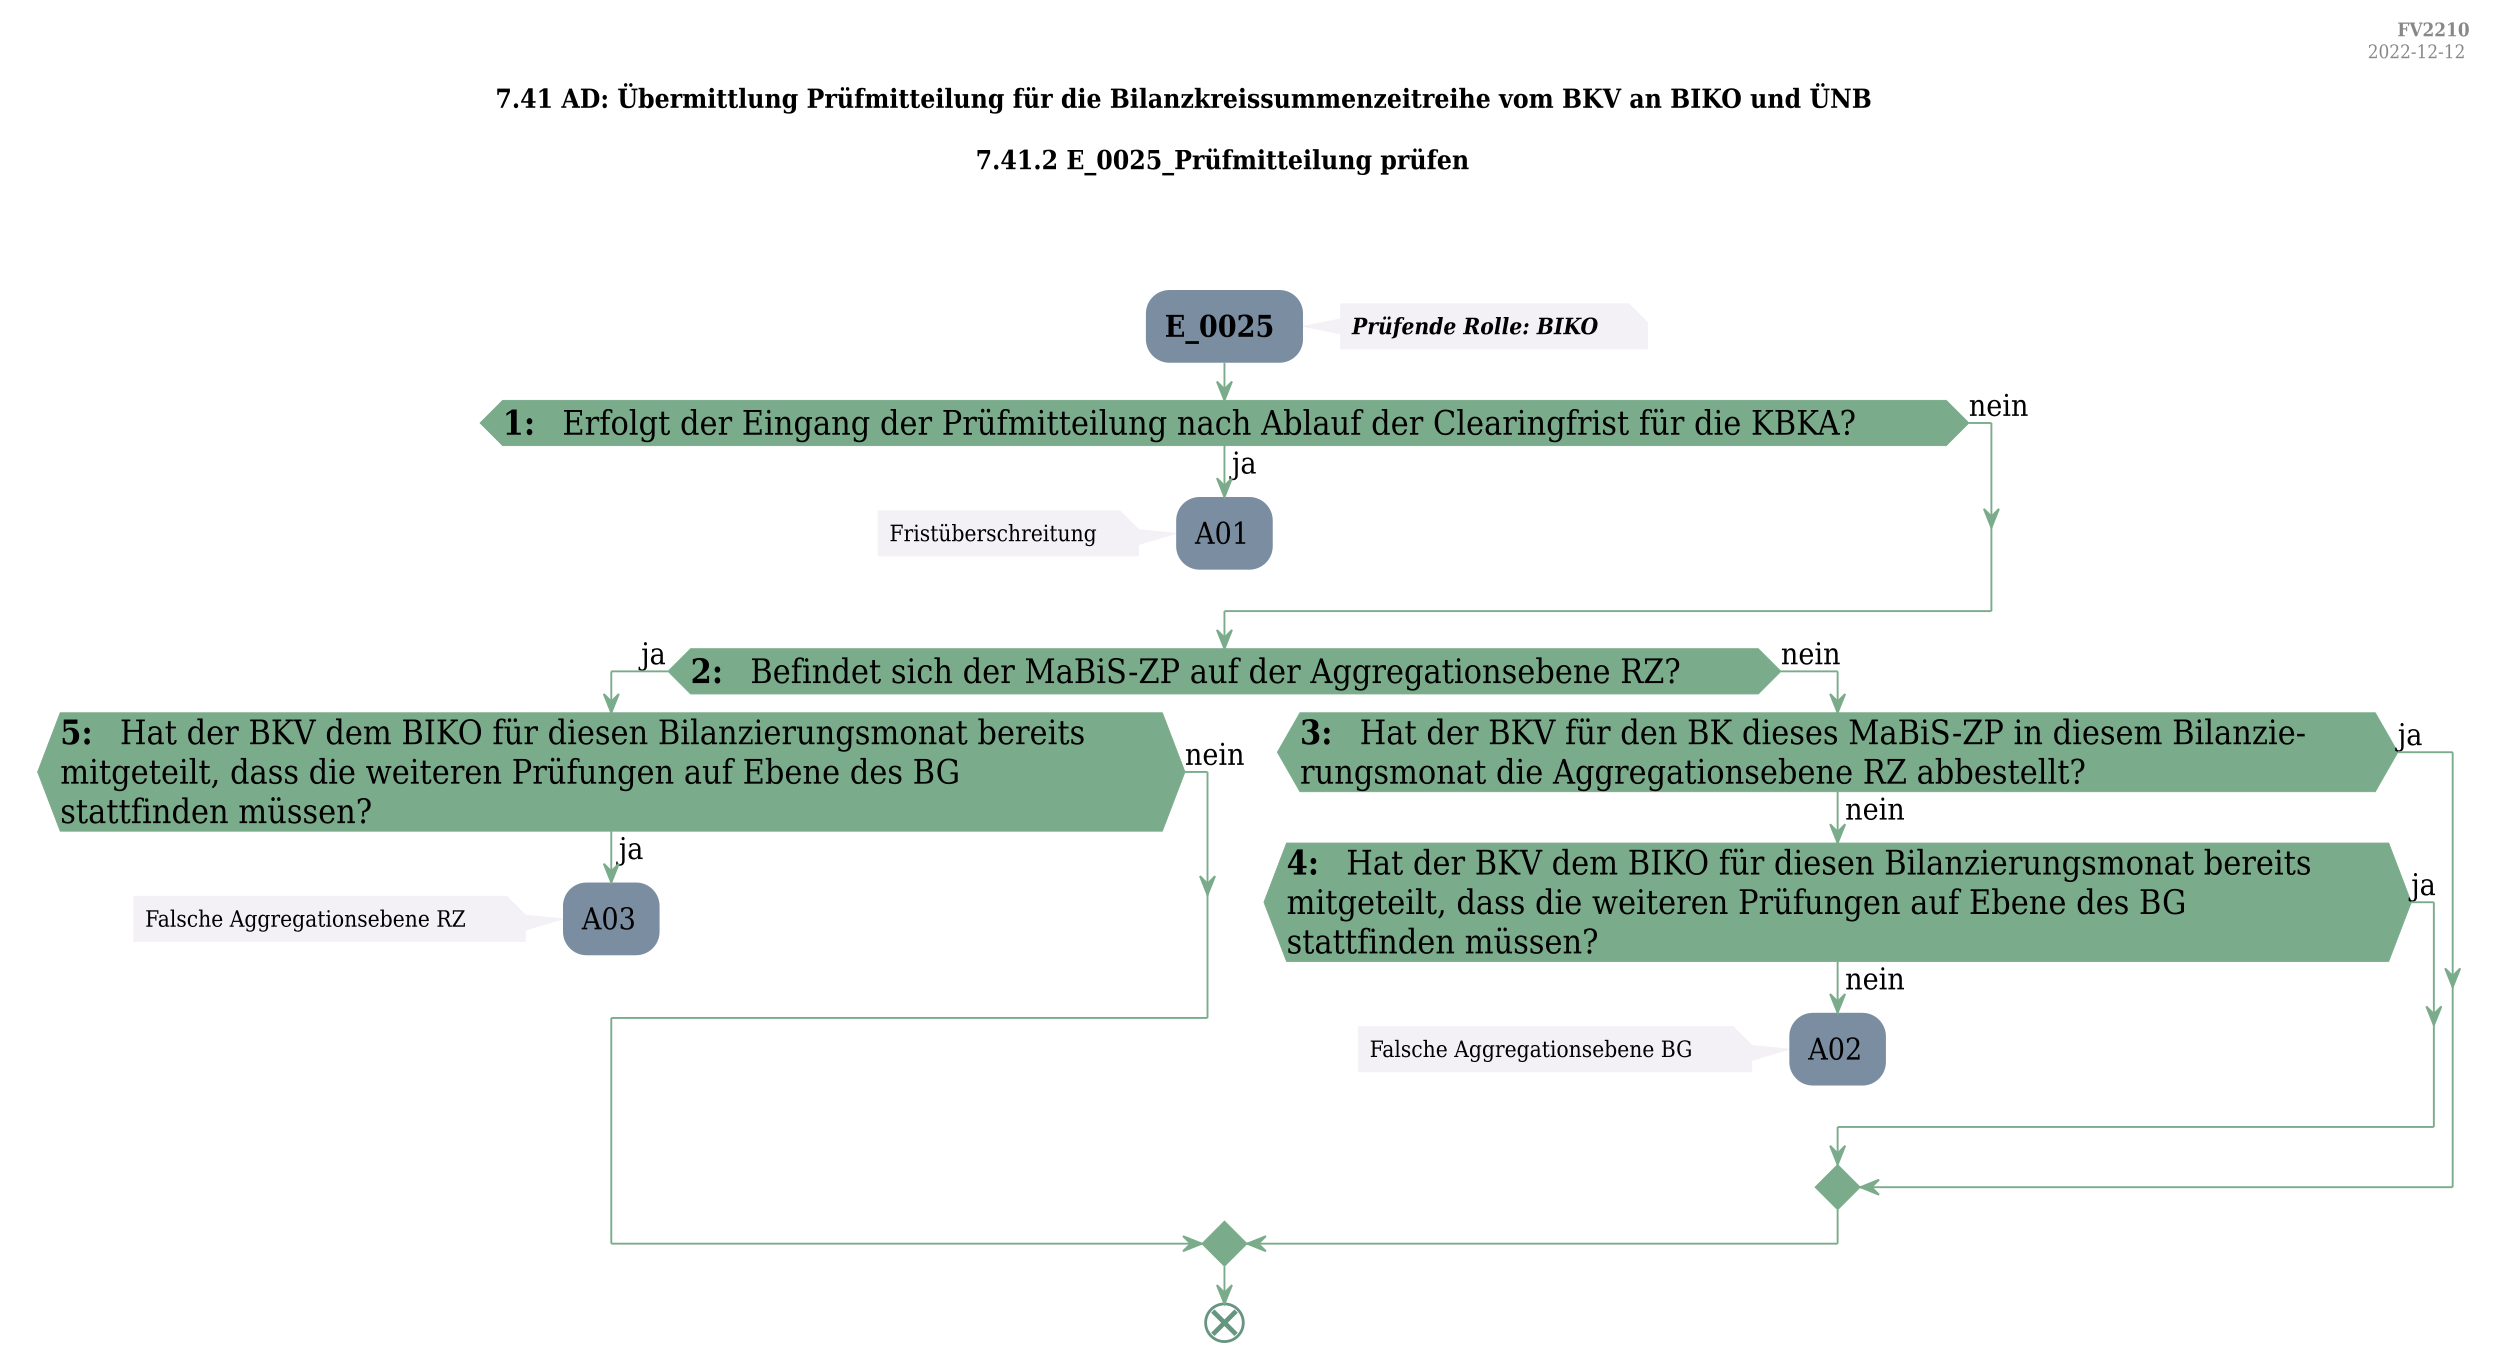
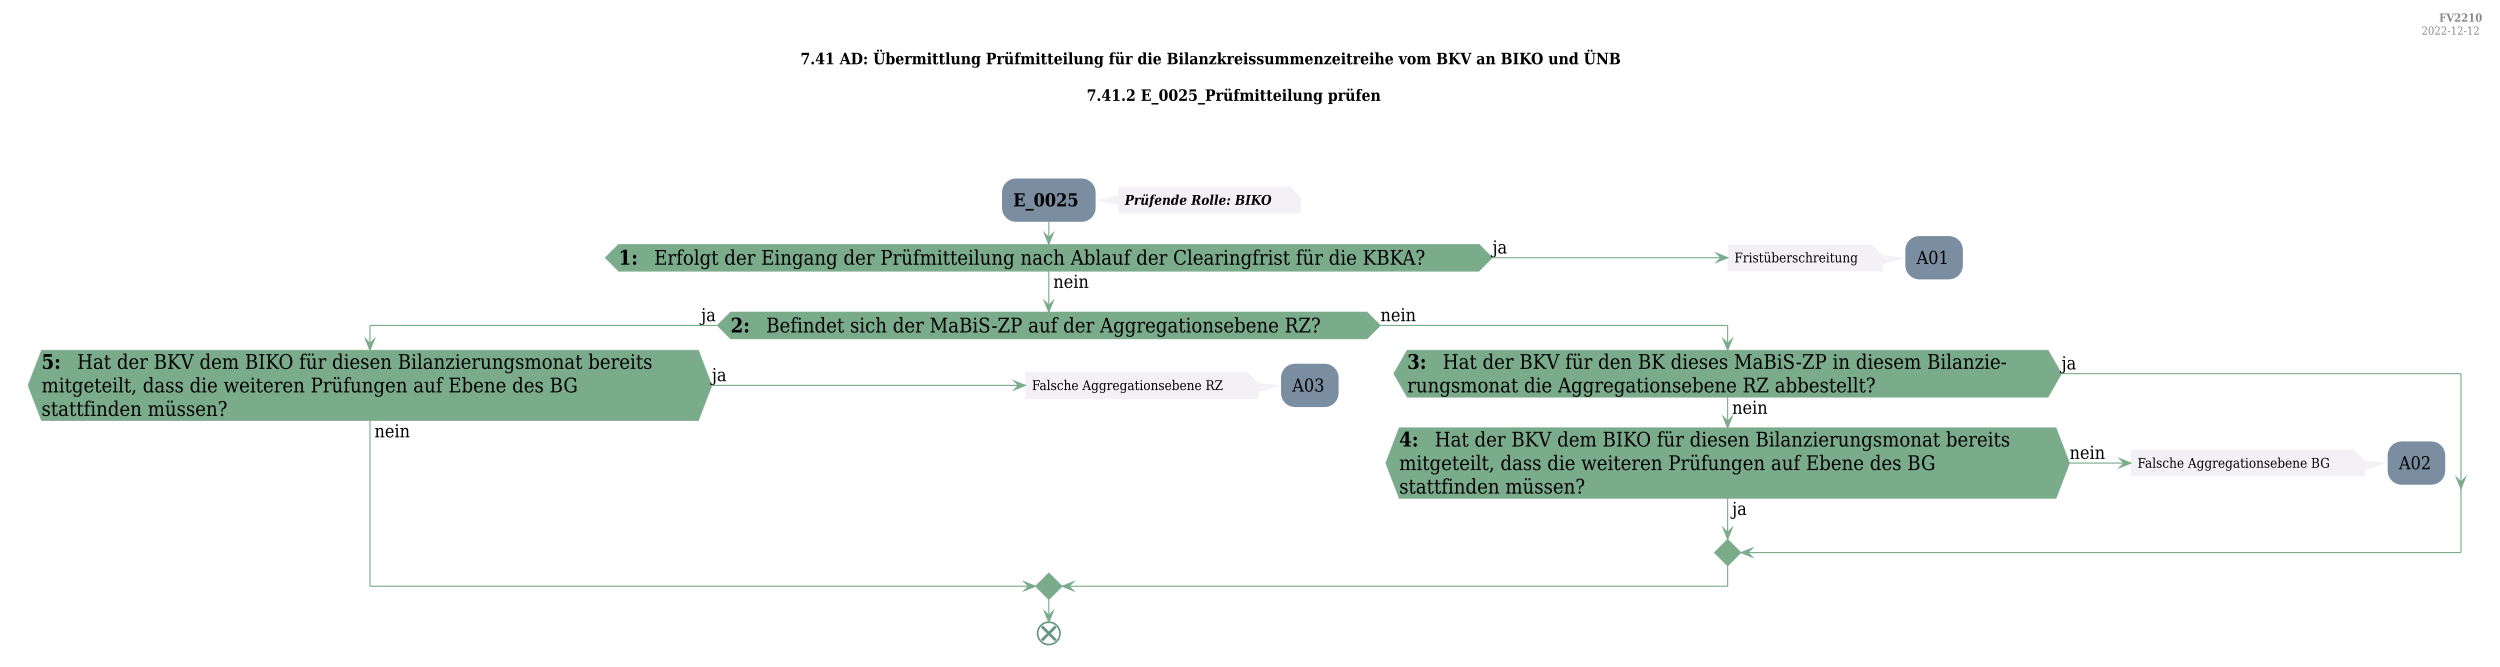
- <svg xmlns="http://www.w3.org/2000/svg" contentStyleType="text/css" data-diagram-type="ACTIVITY" height="723px" preserveAspectRatio="none" style="width:1328px;height:723px;background:#FFFFFF;" version="1.1" viewBox="0 0 1328 723" width="1328px" zoomAndPan="magnify">
+ <svg xmlns="http://www.w3.org/2000/svg" version="1.1" data-diagram-type="ACTIVITY" style="width:2228px;height:594px;background:#FFFFFF;" width="2228px" height="594px" viewBox="0 0 2228 594" zoomAndPan="magnify" preserveAspectRatio="none" contentStyleType="text/css">
  <defs />
-   <g>
-     <text fill="#888888" font-family="DejaVu Serif Condensed" font-size="10" font-weight="bold" lengthAdjust="spacing" textLength="42.402" x="1273.459" y="19.282">FV2210</text>
-     <text fill="#888888" font-family="DejaVu Serif Condensed" font-size="10" lengthAdjust="spacing" textLength="58.115" x="1257.746" y="30.923">2022-12-12</text>
-     <text fill="#000000" font-family="DejaVu Serif Condensed" font-size="14" font-weight="bold" lengthAdjust="spacing" textLength="799.565" x="263.148" y="57.276">7.41 AD: Übermittlung Prüfmitteilung für die Bilanzkreissummenzeitreihe vom BKV an BIKO und ÜNB</text>
-     <text fill="#000000" font-family="DejaVu Serif Condensed" font-size="14" font-weight="bold" lengthAdjust="spacing" textLength="4.874" x="660.494" y="73.573"> </text>
-     <text fill="#000000" font-family="DejaVu Serif Condensed" font-size="14" font-weight="bold" lengthAdjust="spacing" textLength="289.365" x="518.248" y="89.87">7.41.2 E_0025_Prüfmitteilung prüfen</text>
-     <text fill="#000000" font-family="DejaVu Serif Condensed" font-size="14" font-weight="bold" lengthAdjust="spacing" textLength="4.874" x="660.494" y="106.167"> </text>
-     <text fill="#000000" font-family="DejaVu Serif Condensed" font-size="14" font-weight="bold" lengthAdjust="spacing" textLength="4.874" x="660.494" y="122.464"> </text>
-     <text fill="#000000" font-family="DejaVu Serif Condensed" font-size="14" font-weight="bold" lengthAdjust="spacing" textLength="4.874" x="660.494" y="138.761"> </text>
-     <path d="M712.161,161.391 L712.161,169.375 L692.161,173.375 L712.161,177.375 L712.161,185.359 A0,0 0 0 0 712.161,185.359 L875.163,185.359 A0,0 0 0 0 875.163,185.359 L875.163,171.391 L865.163,161.391 L712.161,161.391 A0,0 0 0 0 712.161,161.391" fill="#F3F1F6" style="stroke:#F3F1F6;stroke-width:0.5;" />
-     <path d="M865.163,161.391 L865.163,171.391 L875.163,171.391 L865.163,161.391" fill="#F3F1F6" style="stroke:#F3F1F6;stroke-width:0.5;" />
-     <text fill="#000000" font-family="DejaVu Serif Condensed" font-size="12" font-style="italic" font-weight="bold" lengthAdjust="spacing" textLength="142.002" x="718.161" y="177.529">Prüfende Rolle: BIKO</text>
-     <rect fill="#7A8DA1" height="38.625" rx="12.5" ry="12.5" style="stroke:none;stroke-width:0.5;" width="83.461" x="608.7" y="154.062" />
-     <text fill="#000000" font-family="DejaVu Serif Condensed" font-size="16" font-weight="bold" lengthAdjust="spacing" textLength="63.461" x="618.7" y="178.914">E_0025</text>
-     <path d="M466.474,271.328 L466.474,295.297 A0,0 0 0 0 466.474,295.297 L604.778,295.297 A0,0 0 0 0 604.778,295.297 L604.778,289.328 L624.778,283.312 L604.778,281.328 L604.778,281.328 L594.778,271.328 L466.474,271.328 A0,0 0 0 0 466.474,271.328" fill="#F3F1F6" style="stroke:#F3F1F6;stroke-width:0.5;" />
-     <path d="M594.778,271.328 L594.778,281.328 L604.778,281.328 L594.778,271.328" fill="#F3F1F6" style="stroke:#F3F1F6;stroke-width:0.5;" />
-     <text fill="#000000" font-family="DejaVu Serif Condensed" font-size="12" lengthAdjust="spacing" textLength="117.305" x="472.474" y="287.467">Fristüberschreitung</text>
-     <rect fill="#7A8DA1" height="38.625" rx="12.5" ry="12.5" style="stroke:none;stroke-width:0.5;" width="51.305" x="624.778" y="264" />
-     <text fill="#000000" font-family="DejaVu Serif Condensed" font-size="16" lengthAdjust="spacing" textLength="31.305" x="634.778" y="288.852">A01</text>
-     <polygon fill="#7AAB8A" points="267.025,212.688,1033.836,212.688,1045.836,224.688,1033.836,236.688,267.025,236.688,255.025,224.688,267.025,212.688" style="stroke:#7AAB8A;stroke-width:0.5;" />
-     <text fill="#000000" font-family="DejaVu Serif Condensed" font-size="16" lengthAdjust="spacing" textLength="14.25" x="654.431" y="251.539">ja</text>
-     <text fill="#000000" font-family="DejaVu Serif Condensed" font-size="18" font-weight="bold" lengthAdjust="spacing" textLength="19.723" x="267.025" y="230.919">1:</text>
-     <text fill="#000000" font-family="DejaVu Serif Condensed" font-size="18" lengthAdjust="spacing" textLength="735.1" x="298.736" y="230.919">Erfolgt der Eingang der Prüfmitteilung nach Ablauf der Clearingfrist für die KBKA?</text>
-     <text fill="#000000" font-family="DejaVu Serif Condensed" font-size="16" lengthAdjust="spacing" textLength="34.57" x="1045.836" y="220.914">nein</text>
-     <polygon fill="#7AAB8A" points="366.847,344.625,934.014,344.625,946.014,356.625,934.014,368.625,366.847,368.625,354.847,356.625,366.847,344.625" style="stroke:#7AAB8A;stroke-width:0.5;" />
-     <text fill="#000000" font-family="DejaVu Serif Condensed" font-size="18" font-weight="bold" lengthAdjust="spacing" textLength="19.723" x="366.847" y="362.856">2:</text>
-     <text fill="#000000" font-family="DejaVu Serif Condensed" font-size="18" lengthAdjust="spacing" textLength="535.456" x="398.558" y="362.856">Befindet sich der MaBiS-ZP auf der Aggregationsebene RZ?</text>
-     <text fill="#000000" font-family="DejaVu Serif Condensed" font-size="16" lengthAdjust="spacing" textLength="14.25" x="340.597" y="352.852">ja</text>
-     <text fill="#000000" font-family="DejaVu Serif Condensed" font-size="16" lengthAdjust="spacing" textLength="34.57" x="946.014" y="352.852">nein</text>
-     <path d="M71.108,476.125 L71.108,500.094 A0,0 0 0 0 71.108,500.094 L279.063,500.094 A0,0 0 0 0 279.063,500.094 L279.063,494.125 L299.063,488.109 L279.063,486.125 L279.063,486.125 L269.063,476.125 L71.108,476.125 A0,0 0 0 0 71.108,476.125" fill="#F3F1F6" style="stroke:#F3F1F6;stroke-width:0.5;" />
-     <path d="M269.063,476.125 L269.063,486.125 L279.063,486.125 L269.063,476.125" fill="#F3F1F6" style="stroke:#F3F1F6;stroke-width:0.5;" />
-     <text fill="#000000" font-family="DejaVu Serif Condensed" font-size="12" lengthAdjust="spacing" textLength="186.955" x="77.108" y="492.264">Falsche Aggregationsebene RZ</text>
-     <rect fill="#7A8DA1" height="38.625" rx="12.5" ry="12.5" style="stroke:none;stroke-width:0.5;" width="51.305" x="299.063" y="468.797" />
-     <text fill="#000000" font-family="DejaVu Serif Condensed" font-size="16" lengthAdjust="spacing" textLength="31.305" x="309.063" y="493.648">A03</text>
-     <polygon fill="#7AAB8A" points="32,378.625,617.431,378.625,629.431,410.055,617.431,441.484,32,441.484,20,410.055,32,378.625" style="stroke:#7AAB8A;stroke-width:0.5;" />
-     <text fill="#000000" font-family="DejaVu Serif Condensed" font-size="16" lengthAdjust="spacing" textLength="14.25" x="328.715" y="456.336">ja</text>
-     <text fill="#000000" font-family="DejaVu Serif Condensed" font-size="18" font-weight="bold" lengthAdjust="spacing" textLength="19.723" x="32" y="395.333">5:</text>
-     <text fill="#000000" font-family="DejaVu Serif Condensed" font-size="18" lengthAdjust="spacing" textLength="553.72" x="63.711" y="395.333">Hat der BKV dem BIKO für diesen Bilanzierungsmonat bereits</text>
-     <text fill="#000000" font-family="DejaVu Serif Condensed" font-size="18" lengthAdjust="spacing" textLength="522.334" x="32" y="416.286">mitgeteilt, dass die weiteren Prüfungen auf Ebene des BG</text>
-     <text fill="#000000" font-family="DejaVu Serif Condensed" font-size="18" lengthAdjust="spacing" textLength="183.691" x="32" y="437.239">stattfinden müssen?</text>
-     <text fill="#000000" font-family="DejaVu Serif Condensed" font-size="16" lengthAdjust="spacing" textLength="34.57" x="629.431" y="406.281">nein</text>
-     <path d="M721.566,545.344 L721.566,569.312 A0,0 0 0 0 721.566,569.312 L930.494,569.312 A0,0 0 0 0 930.494,569.312 L930.494,563.344 L950.494,557.328 L930.494,555.344 L930.494,555.344 L920.494,545.344 L721.566,545.344 A0,0 0 0 0 721.566,545.344" fill="#F3F1F6" style="stroke:#F3F1F6;stroke-width:0.5;" />
-     <path d="M920.494,545.344 L920.494,555.344 L930.494,555.344 L920.494,545.344" fill="#F3F1F6" style="stroke:#F3F1F6;stroke-width:0.5;" />
-     <text fill="#000000" font-family="DejaVu Serif Condensed" font-size="12" lengthAdjust="spacing" textLength="187.928" x="727.566" y="561.482">Falsche Aggregationsebene BG</text>
-     <rect fill="#7A8DA1" height="38.625" rx="12.5" ry="12.5" style="stroke:none;stroke-width:0.5;" width="51.305" x="950.494" y="538.016" />
-     <text fill="#000000" font-family="DejaVu Serif Condensed" font-size="16" lengthAdjust="spacing" textLength="31.305" x="960.494" y="562.867">A02</text>
-     <polygon fill="#7AAB8A" points="683.431,447.844,1268.861,447.844,1280.861,479.273,1268.861,510.703,683.431,510.703,671.431,479.273,683.431,447.844" style="stroke:#7AAB8A;stroke-width:0.5;" />
-     <text fill="#000000" font-family="DejaVu Serif Condensed" font-size="16" lengthAdjust="spacing" textLength="34.57" x="980.146" y="525.555">nein</text>
-     <text fill="#000000" font-family="DejaVu Serif Condensed" font-size="18" font-weight="bold" lengthAdjust="spacing" textLength="19.723" x="683.431" y="464.552">4:</text>
-     <text fill="#000000" font-family="DejaVu Serif Condensed" font-size="18" lengthAdjust="spacing" textLength="553.72" x="715.142" y="464.552">Hat der BKV dem BIKO für diesen Bilanzierungsmonat bereits</text>
-     <text fill="#000000" font-family="DejaVu Serif Condensed" font-size="18" lengthAdjust="spacing" textLength="522.334" x="683.431" y="485.505">mitgeteilt, dass die weiteren Prüfungen auf Ebene des BG</text>
-     <text fill="#000000" font-family="DejaVu Serif Condensed" font-size="18" lengthAdjust="spacing" textLength="183.691" x="683.431" y="506.458">stattfinden müssen?</text>
-     <text fill="#000000" font-family="DejaVu Serif Condensed" font-size="16" lengthAdjust="spacing" textLength="14.25" x="1280.861" y="475.5">ja</text>
-     <polygon fill="#7AAB8A" points="690.559,378.625,1261.733,378.625,1273.733,399.578,1261.733,420.531,690.559,420.531,678.559,399.578,690.559,378.625" style="stroke:#7AAB8A;stroke-width:0.5;" />
-     <text fill="#000000" font-family="DejaVu Serif Condensed" font-size="16" lengthAdjust="spacing" textLength="34.57" x="980.146" y="435.383">nein</text>
-     <text fill="#000000" font-family="DejaVu Serif Condensed" font-size="18" font-weight="bold" lengthAdjust="spacing" textLength="19.723" x="690.559" y="395.333">3:</text>
-     <text fill="#000000" font-family="DejaVu Serif Condensed" font-size="18" lengthAdjust="spacing" textLength="539.464" x="722.269" y="395.333">Hat der BKV für den BK dieses MaBiS-ZP in diesem Bilanzie-</text>
-     <text fill="#000000" font-family="DejaVu Serif Condensed" font-size="18" lengthAdjust="spacing" textLength="459.378" x="690.559" y="416.286">rungsmonat die Aggregationsebene RZ abbestellt?</text>
-     <text fill="#000000" font-family="DejaVu Serif Condensed" font-size="16" lengthAdjust="spacing" textLength="14.25" x="1273.733" y="395.805">ja</text>
-     <polygon fill="#7AAB8A" points="976.146,618.641,988.146,630.641,976.146,642.641,964.146,630.641,976.146,618.641" style="stroke:#7AAB8A;stroke-width:0.5;" />
-     <polygon fill="#7AAB8A" points="650.431,648.641,662.431,660.641,650.431,672.641,638.431,660.641,650.431,648.641" style="stroke:#7AAB8A;stroke-width:0.5;" />
-     <ellipse cx="650.431" cy="702.641" fill="none" rx="10" ry="10" style="stroke:#669580;stroke-width:1.5;" />
-     <line style="stroke:#669580;stroke-width:2.5;" x1="644.244" x2="656.618" y1="696.453" y2="708.828" />
-     <line style="stroke:#669580;stroke-width:2.5;" x1="656.618" x2="644.244" y1="696.453" y2="708.828" />
-     <line style="stroke:#7AAB8A;stroke-width:1;" x1="650.431" x2="650.431" y1="236.688" y2="264" />
-     <polygon fill="#7AAB8A" points="646.431,254,650.431,264,654.431,254,650.431,258" style="stroke:#7AAB8A;stroke-width:1;" />
-     <line style="stroke:#7AAB8A;stroke-width:1;" x1="1045.836" x2="1057.836" y1="224.688" y2="224.688" />
-     <polygon fill="#7AAB8A" points="1053.836,270.312,1057.836,280.312,1061.836,270.312,1057.836,274.312" style="stroke:#7AAB8A;stroke-width:1;" />
-     <line style="stroke:#7AAB8A;stroke-width:1;" x1="1057.836" x2="1057.836" y1="224.688" y2="324.625" />
-     <line style="stroke:#7AAB8A;stroke-width:1;" x1="1057.836" x2="650.431" y1="324.625" y2="324.625" />
-     <line style="stroke:#7AAB8A;stroke-width:1;" x1="650.431" x2="650.431" y1="324.625" y2="344.625" />
-     <polygon fill="#7AAB8A" points="646.431,334.625,650.431,344.625,654.431,334.625,650.431,338.625" style="stroke:#7AAB8A;stroke-width:1;" />
-     <line style="stroke:#7AAB8A;stroke-width:1;" x1="650.431" x2="650.431" y1="192.688" y2="212.688" />
-     <polygon fill="#7AAB8A" points="646.431,202.688,650.431,212.688,654.431,202.688,650.431,206.688" style="stroke:#7AAB8A;stroke-width:1;" />
-     <line style="stroke:#7AAB8A;stroke-width:1;" x1="324.715" x2="324.715" y1="441.484" y2="468.797" />
-     <polygon fill="#7AAB8A" points="320.715,458.797,324.715,468.797,328.715,458.797,324.715,462.797" style="stroke:#7AAB8A;stroke-width:1;" />
-     <line style="stroke:#7AAB8A;stroke-width:1;" x1="629.431" x2="641.431" y1="410.055" y2="410.055" />
-     <polygon fill="#7AAB8A" points="637.431,465.394,641.431,475.394,645.431,465.394,641.431,469.394" style="stroke:#7AAB8A;stroke-width:1;" />
-     <line style="stroke:#7AAB8A;stroke-width:1;" x1="641.431" x2="641.431" y1="410.055" y2="540.734" />
-     <line style="stroke:#7AAB8A;stroke-width:1;" x1="641.431" x2="324.715" y1="540.734" y2="540.734" />
-     <line style="stroke:#7AAB8A;stroke-width:1;" x1="324.715" x2="324.715" y1="540.734" y2="660.641" />
-     <line style="stroke:#7AAB8A;stroke-width:1;" x1="324.715" x2="638.431" y1="660.641" y2="660.641" />
-     <polygon fill="#7AAB8A" points="628.431,656.641,638.431,660.641,628.431,664.641,632.431,660.641" style="stroke:#7AAB8A;stroke-width:1;" />
-     <line style="stroke:#7AAB8A;stroke-width:1;" x1="976.146" x2="976.146" y1="510.703" y2="538.016" />
-     <polygon fill="#7AAB8A" points="972.146,528.016,976.146,538.016,980.146,528.016,976.146,532.016" style="stroke:#7AAB8A;stroke-width:1;" />
-     <line style="stroke:#7AAB8A;stroke-width:1;" x1="1280.861" x2="1292.861" y1="479.273" y2="479.273" />
-     <polygon fill="#7AAB8A" points="1288.861,534.613,1292.861,544.613,1296.861,534.613,1292.861,538.613" style="stroke:#7AAB8A;stroke-width:1;" />
-     <line style="stroke:#7AAB8A;stroke-width:1;" x1="1292.861" x2="1292.861" y1="479.273" y2="598.641" />
-     <line style="stroke:#7AAB8A;stroke-width:1;" x1="1292.861" x2="976.146" y1="598.641" y2="598.641" />
-     <line style="stroke:#7AAB8A;stroke-width:1;" x1="976.146" x2="976.146" y1="598.641" y2="618.641" />
-     <polygon fill="#7AAB8A" points="972.146,608.641,976.146,618.641,980.146,608.641,976.146,612.641" style="stroke:#7AAB8A;stroke-width:1;" />
-     <line style="stroke:#7AAB8A;stroke-width:1;" x1="976.146" x2="976.146" y1="420.531" y2="447.844" />
-     <polygon fill="#7AAB8A" points="972.146,437.844,976.146,447.844,980.146,437.844,976.146,441.844" style="stroke:#7AAB8A;stroke-width:1;" />
-     <line style="stroke:#7AAB8A;stroke-width:1;" x1="1273.733" x2="1302.861" y1="399.578" y2="399.578" />
-     <polygon fill="#7AAB8A" points="1298.861,514.422,1302.861,524.422,1306.861,514.422,1302.861,518.422" style="stroke:#7AAB8A;stroke-width:1;" />
-     <line style="stroke:#7AAB8A;stroke-width:1;" x1="1302.861" x2="1302.861" y1="399.578" y2="630.641" />
-     <line style="stroke:#7AAB8A;stroke-width:1;" x1="1302.861" x2="988.146" y1="630.641" y2="630.641" />
-     <polygon fill="#7AAB8A" points="998.146,626.641,988.146,630.641,998.146,634.641,994.146,630.641" style="stroke:#7AAB8A;stroke-width:1;" />
-     <line style="stroke:#7AAB8A;stroke-width:1;" x1="354.847" x2="324.715" y1="356.625" y2="356.625" />
-     <line style="stroke:#7AAB8A;stroke-width:1;" x1="324.715" x2="324.715" y1="356.625" y2="378.625" />
-     <polygon fill="#7AAB8A" points="320.715,368.625,324.715,378.625,328.715,368.625,324.715,372.625" style="stroke:#7AAB8A;stroke-width:1;" />
-     <line style="stroke:#7AAB8A;stroke-width:1;" x1="946.014" x2="976.146" y1="356.625" y2="356.625" />
-     <line style="stroke:#7AAB8A;stroke-width:1;" x1="976.146" x2="976.146" y1="356.625" y2="378.625" />
-     <polygon fill="#7AAB8A" points="972.146,368.625,976.146,378.625,980.146,368.625,976.146,372.625" style="stroke:#7AAB8A;stroke-width:1;" />
-     <line style="stroke:#7AAB8A;stroke-width:1;" x1="976.146" x2="976.146" y1="642.641" y2="660.641" />
-     <line style="stroke:#7AAB8A;stroke-width:1;" x1="976.146" x2="662.431" y1="660.641" y2="660.641" />
-     <polygon fill="#7AAB8A" points="672.431,656.641,662.431,660.641,672.431,664.641,668.431,660.641" style="stroke:#7AAB8A;stroke-width:1;" />
-     <line style="stroke:#7AAB8A;stroke-width:1;" x1="650.431" x2="650.431" y1="672.641" y2="692.641" />
-     <polygon fill="#7AAB8A" points="646.431,682.641,650.431,692.641,654.431,682.641,650.431,686.641" style="stroke:#7AAB8A;stroke-width:1;" />
+   <g font-family="sans-serif" lengthAdjust="spacing">
+     <g class="header" data-source-line="16">
+       <text x="2173.781" y="19.282" fill="#888" font-size="10" textLength="42.402" font-weight="700" font-family="DejaVu Serif Condensed">FV2210</text>
+       <text x="2158.068" y="30.923" fill="#888" font-size="10" textLength="58.115" font-family="DejaVu Serif Condensed">2022-12-12</text>
+     </g>
+     <g class="title" data-source-line="21">
+       <text x="713.309" y="57.276" fill="#000" font-size="14" textLength="799.565" font-weight="700" font-family="DejaVu Serif Condensed">7.41 AD: Übermittlung Prüfmitteilung für die Bilanzkreissummenzeitreihe vom BKV an BIKO und ÜNB</text>
+       <text x="1110.655" y="73.573" fill="#000" font-size="14" font-weight="700" font-family="DejaVu Serif Condensed"> </text>
+       <text x="968.409" y="89.87" fill="#000" font-size="14" textLength="289.365" font-weight="700" font-family="DejaVu Serif Condensed">7.41.2 E_0025_Prüfmitteilung prüfen</text>
+       <text x="1110.655" y="106.167" fill="#000" font-size="14" font-weight="700" font-family="DejaVu Serif Condensed"> </text>
+       <text x="1110.655" y="122.464" fill="#000" font-size="14" font-weight="700" font-family="DejaVu Serif Condensed"> </text>
+       <text x="1110.655" y="138.761" fill="#000" font-size="14" font-weight="700" font-family="DejaVu Serif Condensed"> </text>
+     </g>
+     <path d="M996.421,166.391 L996.421,174.375 L976.421,178.375 L996.421,182.375 L996.421,190.359 A0,0 0 0 0 996.421,190.359 L1159.423,190.359 A0,0 0 0 0 1159.423,190.359 L1159.423,176.391 L1149.423,166.391 L996.421,166.391 A0,0 0 0 0 996.421,166.391" fill="#F3F1F6" />
+     <path d="M1149.423,166.391 L1149.423,176.391 L1159.423,176.391 L1149.423,166.391" fill="#F3F1F6" />
+     <text x="1002.421" y="182.529" fill="#000" font-size="12" textLength="142.002" font-weight="700" font-style="italic" font-family="DejaVu Serif Condensed">Prüfende Rolle: BIKO</text>
+     <rect x="892.96" y="159.063" width="83.461" height="38.625" fill="#7A8DA1" style="stroke:none;" rx="12.5" ry="12.5" />
+     <text x="902.96" y="183.914" fill="#000" font-size="16" textLength="63.461" font-weight="700" font-family="DejaVu Serif Condensed">E_0025</text>
+     <polygon points="551.285,217.688,1318.096,217.688,1330.096,229.688,1318.096,241.688,551.285,241.688,539.285,229.688,551.285,217.688" fill="#7AAB8A" style="stroke:#7AAB8A;stroke-width:0.5;stroke-linejoin:miter;stroke-miterlimit:10;" />
+     <text x="938.69" y="256.539" fill="#000" font-size="16" textLength="34.57" font-family="DejaVu Serif Condensed">nein</text>
+     <text x="551.285" y="235.919" fill="#000" font-size="18" textLength="19.723" font-weight="700" font-family="DejaVu Serif Condensed">1:</text>
+     <text x="582.996" y="235.919" fill="#000" font-size="18" textLength="735.1" font-family="DejaVu Serif Condensed">Erfolgt der Eingang der Prüfmitteilung nach Ablauf der Clearingfrist für die KBKA?</text>
+     <text x="1330.096" y="225.914" fill="#000" font-size="16" textLength="14.25" font-family="DejaVu Serif Condensed">ja</text>
+     <path d="M1539.705,217.703 L1539.705,241.672 A0,0 0 0 0 1539.705,241.672 L1678.01,241.672 A0,0 0 0 0 1678.01,241.672 L1678.01,235.703 L1698.01,229.688 L1678.01,227.703 L1678.01,227.703 L1668.01,217.703 L1539.705,217.703 A0,0 0 0 0 1539.705,217.703" fill="#F3F1F6" />
+     <path d="M1668.01,217.703 L1668.01,227.703 L1678.01,227.703 L1668.01,217.703" fill="#F3F1F6" />
+     <text x="1545.705" y="233.842" fill="#000" font-size="12" textLength="117.305" font-family="DejaVu Serif Condensed">Fristüberschreitung</text>
+     <rect x="1698.01" y="210.375" width="51.305" height="38.625" fill="#7A8DA1" style="stroke:none;" rx="12.5" ry="12.5" />
+     <text x="1708.01" y="235.227" fill="#000" font-size="16" textLength="31.305" font-family="DejaVu Serif Condensed">A01</text>
+     <polygon points="651.107,278.039,1218.274,278.039,1230.274,290.039,1218.274,302.039,651.107,302.039,639.107,290.039,651.107,278.039" fill="#7AAB8A" style="stroke:#7AAB8A;stroke-width:0.5;stroke-linejoin:miter;stroke-miterlimit:10;" />
+     <text x="651.107" y="296.271" fill="#000" font-size="18" textLength="19.723" font-weight="700" font-family="DejaVu Serif Condensed">2:</text>
+     <text x="682.818" y="296.271" fill="#000" font-size="18" textLength="535.456" font-family="DejaVu Serif Condensed">Befindet sich der MaBiS-ZP auf der Aggregationsebene RZ?</text>
+     <text x="624.857" y="286.266" fill="#000" font-size="16" textLength="14.25" font-family="DejaVu Serif Condensed">ja</text>
+     <text x="1230.274" y="286.266" fill="#000" font-size="16" textLength="34.57" font-family="DejaVu Serif Condensed">nein</text>
+     <polygon points="37,312.039,622.431,312.039,634.431,343.469,622.431,374.898,37,374.898,25,343.469,37,312.039" fill="#7AAB8A" style="stroke:#7AAB8A;stroke-width:0.5;stroke-linejoin:miter;stroke-miterlimit:10;" />
+     <text x="333.715" y="389.75" fill="#000" font-size="16" textLength="34.57" font-family="DejaVu Serif Condensed">nein</text>
+     <text x="37" y="328.747" fill="#000" font-size="18" textLength="19.723" font-weight="700" font-family="DejaVu Serif Condensed">5:</text>
+     <text x="68.711" y="328.747" fill="#000" font-size="18" textLength="553.72" font-family="DejaVu Serif Condensed">Hat der BKV dem BIKO für diesen Bilanzierungsmonat bereits</text>
+     <text x="37" y="349.7" fill="#000" font-size="18" textLength="522.334" font-family="DejaVu Serif Condensed">mitgeteilt, dass die weiteren Prüfungen auf Ebene des BG</text>
+     <text x="37" y="370.653" fill="#000" font-size="18" textLength="183.691" font-family="DejaVu Serif Condensed">stattfinden müssen?</text>
+     <text x="634.431" y="339.695" fill="#000" font-size="16" textLength="14.25" font-family="DejaVu Serif Condensed">ja</text>
+     <path d="M913.69,331.484 L913.69,355.453 A0,0 0 0 0 913.69,355.453 L1121.646,355.453 A0,0 0 0 0 1121.646,355.453 L1121.646,349.484 L1141.646,343.469 L1121.646,341.484 L1121.646,341.484 L1111.646,331.484 L913.69,331.484 A0,0 0 0 0 913.69,331.484" fill="#F3F1F6" />
+     <path d="M1111.646,331.484 L1111.646,341.484 L1121.646,341.484 L1111.646,331.484" fill="#F3F1F6" />
+     <text x="919.69" y="347.623" fill="#000" font-size="12" textLength="186.955" font-family="DejaVu Serif Condensed">Falsche Aggregationsebene RZ</text>
+     <rect x="1141.646" y="324.156" width="51.305" height="38.625" fill="#7A8DA1" style="stroke:none;" rx="12.5" ry="12.5" />
+     <text x="1151.646" y="349.008" fill="#000" font-size="16" textLength="31.305" font-family="DejaVu Serif Condensed">A03</text>
+     <polygon points="1246.95,381.258,1832.381,381.258,1844.381,412.688,1832.381,444.117,1246.95,444.117,1234.95,412.688,1246.95,381.258" fill="#7AAB8A" style="stroke:#7AAB8A;stroke-width:0.5;stroke-linejoin:miter;stroke-miterlimit:10;" />
+     <text x="1543.666" y="458.969" fill="#000" font-size="16" textLength="14.25" font-family="DejaVu Serif Condensed">ja</text>
+     <text x="1246.95" y="397.966" fill="#000" font-size="18" textLength="19.723" font-weight="700" font-family="DejaVu Serif Condensed">4:</text>
+     <text x="1278.661" y="397.966" fill="#000" font-size="18" textLength="553.72" font-family="DejaVu Serif Condensed">Hat der BKV dem BIKO für diesen Bilanzierungsmonat bereits</text>
+     <text x="1246.95" y="418.919" fill="#000" font-size="18" textLength="522.334" font-family="DejaVu Serif Condensed">mitgeteilt, dass die weiteren Prüfungen auf Ebene des BG</text>
+     <text x="1246.95" y="439.872" fill="#000" font-size="18" textLength="183.691" font-family="DejaVu Serif Condensed">stattfinden müssen?</text>
+     <text x="1844.381" y="408.914" fill="#000" font-size="16" textLength="34.57" font-family="DejaVu Serif Condensed">nein</text>
+     <path d="M1898.951,400.703 L1898.951,424.672 A0,0 0 0 0 1898.951,424.672 L2107.879,424.672 A0,0 0 0 0 2107.879,424.672 L2107.879,418.703 L2127.879,412.688 L2107.879,410.703 L2107.879,410.703 L2097.879,400.703 L1898.951,400.703 A0,0 0 0 0 1898.951,400.703" fill="#F3F1F6" />
+     <path d="M2097.879,400.703 L2097.879,410.703 L2107.879,410.703 L2097.879,400.703" fill="#F3F1F6" />
+     <text x="1904.951" y="416.842" fill="#000" font-size="12" textLength="187.928" font-family="DejaVu Serif Condensed">Falsche Aggregationsebene BG</text>
+     <rect x="2127.879" y="393.375" width="51.305" height="38.625" fill="#7A8DA1" style="stroke:none;" rx="12.5" ry="12.5" />
+     <text x="2137.879" y="418.227" fill="#000" font-size="16" textLength="31.305" font-family="DejaVu Serif Condensed">A02</text>
+     <polygon points="1254.078,312.039,1825.253,312.039,1837.253,332.992,1825.253,353.945,1254.078,353.945,1242.078,332.992,1254.078,312.039" fill="#7AAB8A" style="stroke:#7AAB8A;stroke-width:0.5;stroke-linejoin:miter;stroke-miterlimit:10;" />
+     <text x="1543.666" y="368.797" fill="#000" font-size="16" textLength="34.57" font-family="DejaVu Serif Condensed">nein</text>
+     <text x="1254.078" y="328.747" fill="#000" font-size="18" textLength="19.723" font-weight="700" font-family="DejaVu Serif Condensed">3:</text>
+     <text x="1285.789" y="328.747" fill="#000" font-size="18" textLength="539.464" font-family="DejaVu Serif Condensed">Hat der BKV für den BK dieses MaBiS-ZP in diesem Bilanzie-</text>
+     <text x="1254.078" y="349.7" fill="#000" font-size="18" textLength="459.378" font-family="DejaVu Serif Condensed">rungsmonat die Aggregationsebene RZ abbestellt?</text>
+     <text x="1837.253" y="329.219" fill="#000" font-size="16" textLength="14.25" font-family="DejaVu Serif Condensed">ja</text>
+     <polygon points="1539.666,480.469,1551.666,492.469,1539.666,504.469,1527.666,492.469,1539.666,480.469" fill="#7AAB8A" style="stroke:#7AAB8A;stroke-width:0.5;stroke-linejoin:miter;stroke-miterlimit:10;" />
+     <polygon points="934.69,510.469,946.69,522.469,934.69,534.469,922.69,522.469,934.69,510.469" fill="#7AAB8A" style="stroke:#7AAB8A;stroke-width:0.5;stroke-linejoin:miter;stroke-miterlimit:10;" />
+     <ellipse cx="934.69" cy="564.469" rx="10" ry="10" fill="none" style="stroke:#669580;stroke-width:1.5;" />
+     <line x1="928.503" y1="558.282" x2="940.878" y2="570.656" style="stroke:#669580;stroke-width:2.5;" />
+     <line x1="940.878" y1="558.282" x2="928.503" y2="570.656" style="stroke:#669580;stroke-width:2.5;" />
+     <line x1="934.69" y1="241.688" x2="934.69" y2="278.039" style="stroke:#7AAB8A;stroke-width:1;" />
+     <polygon points="930.69,268.039,934.69,278.039,938.69,268.039,934.69,272.039" fill="#7AAB8A" style="stroke:#7AAB8A;stroke-width:1;stroke-linejoin:miter;stroke-miterlimit:10;" />
+     <line x1="1330.096" y1="229.688" x2="1539.705" y2="229.688" style="stroke:#7AAB8A;stroke-width:1;" />
+     <polygon points="1529.705,225.688,1539.705,229.688,1529.705,233.688,1533.705,229.688" fill="#7AAB8A" style="stroke:#7AAB8A;stroke-width:1;stroke-linejoin:miter;stroke-miterlimit:10;" />
+     <line x1="934.69" y1="197.688" x2="934.69" y2="217.688" style="stroke:#7AAB8A;stroke-width:1;" />
+     <polygon points="930.69,207.688,934.69,217.688,938.69,207.688,934.69,211.688" fill="#7AAB8A" style="stroke:#7AAB8A;stroke-width:1;stroke-linejoin:miter;stroke-miterlimit:10;" />
+     <line x1="329.715" y1="374.898" x2="329.715" y2="522.469" style="stroke:#7AAB8A;stroke-width:1;" />
+     <line x1="329.715" y1="522.469" x2="922.69" y2="522.469" style="stroke:#7AAB8A;stroke-width:1;" />
+     <polygon points="912.69,518.469,922.69,522.469,912.69,526.469,916.69,522.469" fill="#7AAB8A" style="stroke:#7AAB8A;stroke-width:1;stroke-linejoin:miter;stroke-miterlimit:10;" />
+     <line x1="634.431" y1="343.469" x2="913.69" y2="343.469" style="stroke:#7AAB8A;stroke-width:1;" />
+     <polygon points="903.69,339.469,913.69,343.469,903.69,347.469,907.69,343.469" fill="#7AAB8A" style="stroke:#7AAB8A;stroke-width:1;stroke-linejoin:miter;stroke-miterlimit:10;" />
+     <line x1="1539.666" y1="444.117" x2="1539.666" y2="480.469" style="stroke:#7AAB8A;stroke-width:1;" />
+     <polygon points="1535.666,470.469,1539.666,480.469,1543.666,470.469,1539.666,474.469" fill="#7AAB8A" style="stroke:#7AAB8A;stroke-width:1;stroke-linejoin:miter;stroke-miterlimit:10;" />
+     <line x1="1844.381" y1="412.688" x2="1898.951" y2="412.688" style="stroke:#7AAB8A;stroke-width:1;" />
+     <polygon points="1888.951,408.688,1898.951,412.688,1888.951,416.688,1892.951,412.688" fill="#7AAB8A" style="stroke:#7AAB8A;stroke-width:1;stroke-linejoin:miter;stroke-miterlimit:10;" />
+     <line x1="1539.666" y1="353.945" x2="1539.666" y2="381.258" style="stroke:#7AAB8A;stroke-width:1;" />
+     <polygon points="1535.666,371.258,1539.666,381.258,1543.666,371.258,1539.666,375.258" fill="#7AAB8A" style="stroke:#7AAB8A;stroke-width:1;stroke-linejoin:miter;stroke-miterlimit:10;" />
+     <line x1="1837.253" y1="332.992" x2="2193.184" y2="332.992" style="stroke:#7AAB8A;stroke-width:1;" />
+     <polygon points="2189.184,425.523,2193.184,435.523,2197.184,425.523,2193.184,429.523" fill="#7AAB8A" style="stroke:#7AAB8A;stroke-width:1;stroke-linejoin:miter;stroke-miterlimit:10;" />
+     <line x1="2193.184" y1="332.992" x2="2193.184" y2="492.469" style="stroke:#7AAB8A;stroke-width:1;" />
+     <line x1="2193.184" y1="492.469" x2="1551.666" y2="492.469" style="stroke:#7AAB8A;stroke-width:1;" />
+     <polygon points="1561.666,488.469,1551.666,492.469,1561.666,496.469,1557.666,492.469" fill="#7AAB8A" style="stroke:#7AAB8A;stroke-width:1;stroke-linejoin:miter;stroke-miterlimit:10;" />
+     <line x1="639.107" y1="290.039" x2="329.715" y2="290.039" style="stroke:#7AAB8A;stroke-width:1;" />
+     <line x1="329.715" y1="290.039" x2="329.715" y2="312.039" style="stroke:#7AAB8A;stroke-width:1;" />
+     <polygon points="325.715,302.039,329.715,312.039,333.715,302.039,329.715,306.039" fill="#7AAB8A" style="stroke:#7AAB8A;stroke-width:1;stroke-linejoin:miter;stroke-miterlimit:10;" />
+     <line x1="1230.274" y1="290.039" x2="1539.666" y2="290.039" style="stroke:#7AAB8A;stroke-width:1;" />
+     <line x1="1539.666" y1="290.039" x2="1539.666" y2="312.039" style="stroke:#7AAB8A;stroke-width:1;" />
+     <polygon points="1535.666,302.039,1539.666,312.039,1543.666,302.039,1539.666,306.039" fill="#7AAB8A" style="stroke:#7AAB8A;stroke-width:1;stroke-linejoin:miter;stroke-miterlimit:10;" />
+     <line x1="1539.666" y1="504.469" x2="1539.666" y2="522.469" style="stroke:#7AAB8A;stroke-width:1;" />
+     <line x1="1539.666" y1="522.469" x2="946.69" y2="522.469" style="stroke:#7AAB8A;stroke-width:1;" />
+     <polygon points="956.69,518.469,946.69,522.469,956.69,526.469,952.69,522.469" fill="#7AAB8A" style="stroke:#7AAB8A;stroke-width:1;stroke-linejoin:miter;stroke-miterlimit:10;" />
+     <line x1="934.69" y1="534.469" x2="934.69" y2="554.469" style="stroke:#7AAB8A;stroke-width:1;" />
+     <polygon points="930.69,544.469,934.69,554.469,938.69,544.469,934.69,548.469" fill="#7AAB8A" style="stroke:#7AAB8A;stroke-width:1;stroke-linejoin:miter;stroke-miterlimit:10;" />
  </g>
</svg>
